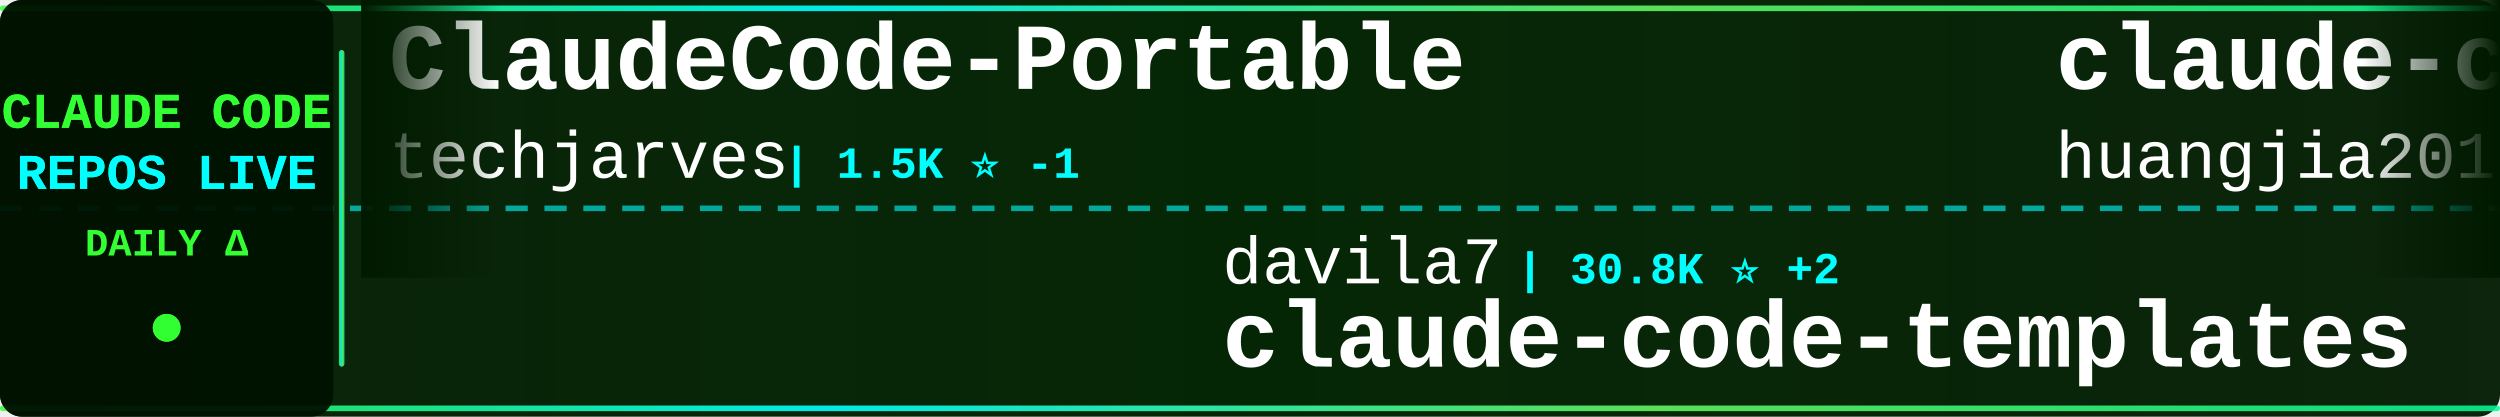
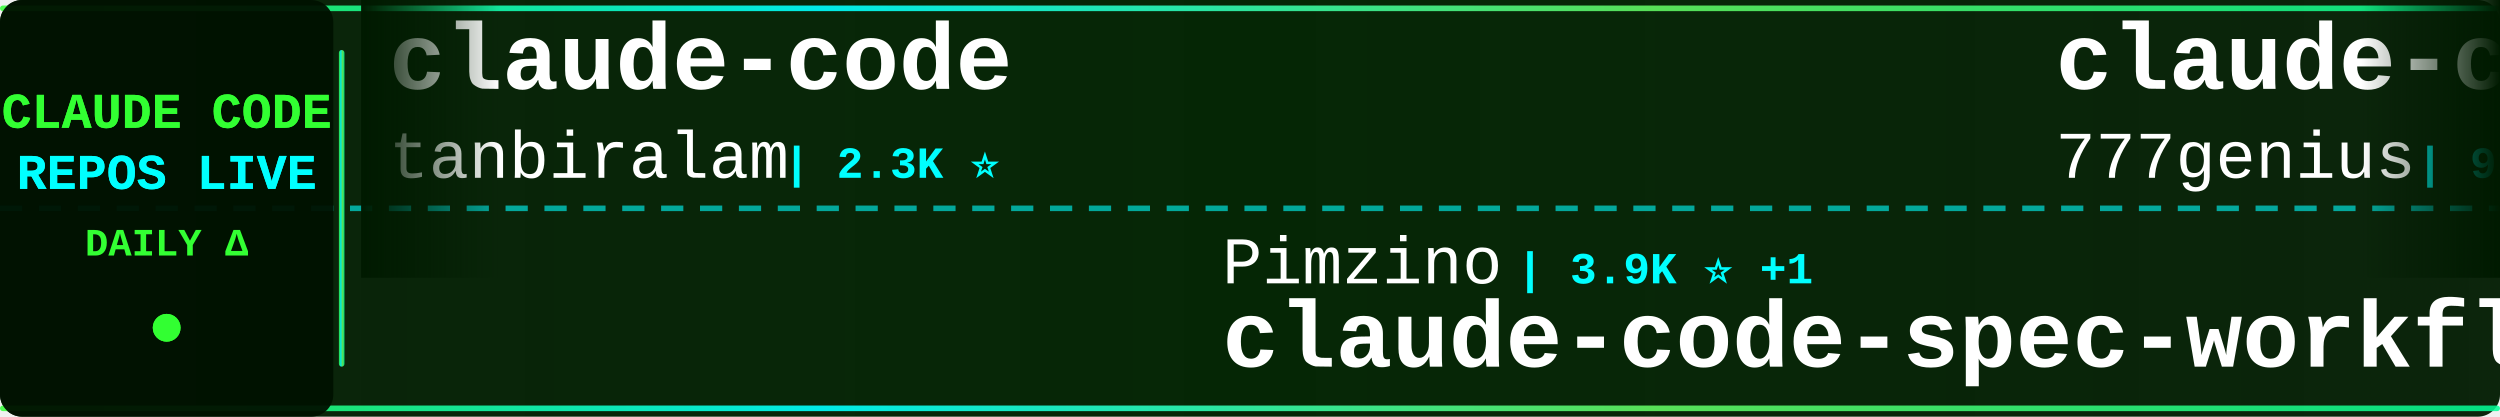
<svg xmlns="http://www.w3.org/2000/svg" width="900" height="150">
  <defs>
    <linearGradient id="tickerBg" x1="0%" y1="0%" x2="100%" y2="0%">
      <stop offset="0%" style="stop-color:#001a00;stop-opacity:0.95" />
      <stop offset="50%" style="stop-color:#002200;stop-opacity:0.98" />
      <stop offset="100%" style="stop-color:#001a00;stop-opacity:0.95" />
    </linearGradient>
    <linearGradient id="borderGrad" x1="0%" y1="0%" x2="100%" y2="0%">
      <stop offset="0%" style="stop-color:#33ff33;stop-opacity:0.85">
        <animate attributeName="stop-opacity" values="0.85;1;0.85" dur="2s" repeatCount="indefinite" />
      </stop>
      <stop offset="33%" style="stop-color:#00ffff;stop-opacity:0.9">
        <animate attributeName="stop-opacity" values="0.9;1;0.9" dur="2.2s" repeatCount="indefinite" />
      </stop>
      <stop offset="66%" style="stop-color:#66ff66;stop-opacity:0.85">
        <animate attributeName="stop-opacity" values="0.85;1;0.85" dur="1.8s" repeatCount="indefinite" />
      </stop>
      <stop offset="100%" style="stop-color:#00ff99;stop-opacity:0.85">
        <animate attributeName="stop-opacity" values="0.85;1;0.85" dur="2s" repeatCount="indefinite" />
      </stop>
    </linearGradient>
    <filter id="textGlow">
      <feGaussianBlur stdDeviation="0.1" result="coloredBlur" />
      <feMerge>
        <feMergeNode in="coloredBlur" />
        <feMergeNode in="SourceGraphic" />
      </feMerge>
    </filter>
    <filter id="metricGlow">
      <feGaussianBlur stdDeviation="0.2" result="coloredBlur" />
      <feMerge>
        <feMergeNode in="coloredBlur" />
        <feMergeNode in="SourceGraphic" />
      </feMerge>
    </filter>
    <linearGradient id="leftFade" x1="0%" y1="0%" x2="100%" y2="0%">
      <stop offset="0%" style="stop-color:#001a00;stop-opacity:1" />
      <stop offset="100%" style="stop-color:#001a00;stop-opacity:0" />
    </linearGradient>
    <linearGradient id="rightFade" x1="0%" y1="0%" x2="100%" y2="0%">
      <stop offset="0%" style="stop-color:#001a00;stop-opacity:0" />
      <stop offset="100%" style="stop-color:#001a00;stop-opacity:1" />
    </linearGradient>
  </defs>
  <rect width="900" height="150" fill="url(#tickerBg)" rx="8" />
  <rect x="0" y="2" width="900" height="2" fill="url(#borderGrad)" rx="1" />
  <rect x="0" y="146" width="900" height="2" fill="url(#borderGrad)" rx="1" />
  <line x1="0" y1="75" x2="900" y2="75" stroke="#00ffff" stroke-width="2" stroke-dasharray="8 6" opacity="0.6" />
  <rect x="0" y="0" width="120" height="150" fill="#001100" opacity="0.95" rx="8" />
  <text x="60" y="46" font-family="'Courier New', monospace" font-size="18" font-weight="bold" fill="#33ff33" text-anchor="middle" filter="url(#textGlow)">
    CLAUDE CODE
  </text>
  <text x="60" y="68" font-family="'Courier New', monospace" font-size="18" font-weight="bold" fill="#00ffff" text-anchor="middle" filter="url(#textGlow)">
    REPOS LIVE
  </text>
  <text x="60" y="92" font-family="'Courier New', monospace" font-size="14" font-weight="bold" fill="#33ff33" text-anchor="middle">
    DAILY Δ
  </text>
  <circle cx="60" cy="118" r="5" fill="#33ff33" filter="url(#metricGlow)">
    <animate attributeName="r" values="4;6;4" dur="1.5s" repeatCount="indefinite" />
    <animate attributeName="opacity" values="0.6;1;0.6" dur="1.5s" repeatCount="indefinite" />
  </circle>
  <rect x="122" y="18" width="2" height="114" fill="url(#borderGrad)" rx="1" />
  <clipPath id="tickerClip">
    <rect x="130" y="0" width="770" height="150" />
  </clipPath>
  <g clip-path="url(#tickerClip)">
    <g id="tickerItems">
      <animateTransform attributeName="transform" attributeType="XML" type="translate" from="0 0" to="-3000 0" dur="54s" repeatCount="indefinite" />
      <g transform="translate(0, 0)">
-         <text x="140" y="32" font-family="'Courier New', monospace" font-size="34" font-weight="bold" fill="#ffffff">ClaudeCode-Portable</text>
-         <text x="140" y="64" font-family="'Courier New', monospace" font-size="24" font-weight="normal" fill="#ffffff" opacity="1.0">techjarves</text>
-         <text x="282" y="64" font-family="'Courier New', monospace" font-size="16" font-weight="bold" fill="#00ffff"> | 1.5K ⭐ -1</text>
+         <text x="140" y="32" font-family="'Courier New', monospace" font-size="34" font-weight="bold" fill="#ffffff">claude-code</text>
+         <text x="140" y="64" font-family="'Courier New', monospace" font-size="24" font-weight="normal" fill="#ffffff" opacity="1.0">tanbiralam</text>
+         <text x="282" y="64" font-family="'Courier New', monospace" font-size="16" font-weight="bold" fill="#00ffff"> | 2.3K ⭐</text>
      </g>
      <g transform="translate(300, 0)">
-         <text x="140" y="102" font-family="'Courier New', monospace" font-size="24" font-weight="normal" fill="#ffffff" opacity="1.0">davila7</text>
-         <text x="246" y="102" font-family="'Courier New', monospace" font-size="16" font-weight="bold" fill="#00ffff"> | 30.8K ⭐ +2</text>
-         <text x="140" y="132" font-family="'Courier New', monospace" font-size="34" font-weight="bold" fill="#ffffff">claude-code-templates</text>
+         <text x="140" y="102" font-family="'Courier New', monospace" font-size="24" font-weight="normal" fill="#ffffff" opacity="1.0">Pimzino</text>
+         <text x="246" y="102" font-family="'Courier New', monospace" font-size="16" font-weight="bold" fill="#00ffff"> | 3.9K ⭐ +1</text>
+         <text x="140" y="132" font-family="'Courier New', monospace" font-size="34" font-weight="bold" fill="#ffffff">claude-code-spec-workflo...</text>
      </g>
      <g transform="translate(600, 0)">
-         <text x="140" y="32" font-family="'Courier New', monospace" font-size="34" font-weight="bold" fill="#ffffff">claude-code-engineering</text>
-         <text x="140" y="64" font-family="'Courier New', monospace" font-size="24" font-weight="normal" fill="#ffffff" opacity="1.0">huangjia2019</text>
-         <text x="306" y="64" font-family="'Courier New', monospace" font-size="16" font-weight="bold" fill="#00ffff"> | 1.1K ⭐ +1</text>
+         <text x="140" y="32" font-family="'Courier New', monospace" font-size="34" font-weight="bold" fill="#ffffff">claude-code-source-code</text>
+         <text x="140" y="64" font-family="'Courier New', monospace" font-size="24" font-weight="normal" fill="#ffffff" opacity="1.0">777genius</text>
+         <text x="270" y="64" font-family="'Courier New', monospace" font-size="16" font-weight="bold" fill="#00ffff"> | 933 ⭐</text>
      </g>
      <g transform="translate(900, 0)">
-         <text x="140" y="102" font-family="'Courier New', monospace" font-size="24" font-weight="normal" fill="#ffffff" opacity="1.0">KPR111</text>
-         <text x="234" y="102" font-family="'Courier New', monospace" font-size="16" font-weight="bold" fill="#00ffff"> | 18 ⭐</text>
-         <text x="140" y="132" font-family="'Courier New', monospace" font-size="34" font-weight="bold" fill="#ffffff">Claude-Code</text>
+         <text x="140" y="102" font-family="'Courier New', monospace" font-size="24" font-weight="normal" fill="#ffffff" opacity="1.0">FlorianBruniaux</text>
+         <text x="342" y="102" font-family="'Courier New', monospace" font-size="16" font-weight="bold" fill="#00ffff"> | 6.0K ⭐ +3</text>
+         <text x="140" y="132" font-family="'Courier New', monospace" font-size="34" font-weight="bold" fill="#ffffff">claude-code-ultimate-gui...</text>
      </g>
      <g transform="translate(1200, 0)">
-         <text x="140" y="32" font-family="'Courier New', monospace" font-size="34" font-weight="bold" fill="#ffffff">claude-code</text>
-         <text x="140" y="64" font-family="'Courier New', monospace" font-size="24" font-weight="normal" fill="#ffffff" opacity="1.0">Tinkeringg-Lab</text>
-         <text x="330" y="64" font-family="'Courier New', monospace" font-size="16" font-weight="bold" fill="#00ffff"> | 212 ⭐</text>
+         <text x="140" y="32" font-family="'Courier New', monospace" font-size="34" font-weight="bold" fill="#ffffff">claude-code-hooks-master...</text>
+         <text x="140" y="64" font-family="'Courier New', monospace" font-size="24" font-weight="normal" fill="#ffffff" opacity="1.0">disler</text>
+         <text x="234" y="64" font-family="'Courier New', monospace" font-size="16" font-weight="bold" fill="#00ffff"> | 3.9K ⭐</text>
      </g>
      <g transform="translate(1500, 0)">
-         <text x="140" y="102" font-family="'Courier New', monospace" font-size="24" font-weight="normal" fill="#ffffff" opacity="1.0">chauncygu</text>
-         <text x="270" y="102" font-family="'Courier New', monospace" font-size="16" font-weight="bold" fill="#00ffff"> | 2.8K ⭐</text>
-         <text x="140" y="132" font-family="'Courier New', monospace" font-size="34" font-weight="bold" fill="#ffffff">collection-claude-code-s...</text>
+         <text x="140" y="102" font-family="'Courier New', monospace" font-size="24" font-weight="normal" fill="#ffffff" opacity="1.0">OneRedOak</text>
+         <text x="270" y="102" font-family="'Courier New', monospace" font-size="16" font-weight="bold" fill="#00ffff"> | 3.9K ⭐ +1</text>
+         <text x="140" y="132" font-family="'Courier New', monospace" font-size="34" font-weight="bold" fill="#ffffff">claude-code-workflows</text>
      </g>
      <g transform="translate(1800, 0)">
-         <text x="140" y="32" font-family="'Courier New', monospace" font-size="34" font-weight="bold" fill="#ffffff">claude-code-system-promp...</text>
-         <text x="140" y="64" font-family="'Courier New', monospace" font-size="24" font-weight="normal" fill="#ffffff" opacity="1.0">Piebald-AI</text>
-         <text x="282" y="64" font-family="'Courier New', monospace" font-size="16" font-weight="bold" fill="#00ffff"> | 12.7K ⭐ +5</text>
+         <text x="140" y="32" font-family="'Courier New', monospace" font-size="34" font-weight="bold" fill="#ffffff">claude-code-from-scratch</text>
+         <text x="140" y="64" font-family="'Courier New', monospace" font-size="24" font-weight="normal" fill="#ffffff" opacity="1.0">Windy3f3f3f3f</text>
+         <text x="318" y="64" font-family="'Courier New', monospace" font-size="16" font-weight="bold" fill="#00ffff"> | 2.7K ⭐</text>
      </g>
      <g transform="translate(2100, 0)">
-         <text x="140" y="102" font-family="'Courier New', monospace" font-size="24" font-weight="normal" fill="#ffffff" opacity="1.0">Donchitos</text>
-         <text x="270" y="102" font-family="'Courier New', monospace" font-size="16" font-weight="bold" fill="#00ffff"> | 25.2K ⭐ +3</text>
-         <text x="140" y="132" font-family="'Courier New', monospace" font-size="34" font-weight="bold" fill="#ffffff">Claude-Code-Game-Studios</text>
+         <text x="140" y="102" font-family="'Courier New', monospace" font-size="24" font-weight="normal" fill="#ffffff" opacity="1.0">frankbria</text>
+         <text x="270" y="102" font-family="'Courier New', monospace" font-size="16" font-weight="bold" fill="#00ffff"> | 9.6K ⭐ +1</text>
+         <text x="140" y="132" font-family="'Courier New', monospace" font-size="34" font-weight="bold" fill="#ffffff">ralph-claude-code</text>
      </g>
      <g transform="translate(2400, 0)">
-         <text x="140" y="32" font-family="'Courier New', monospace" font-size="34" font-weight="bold" fill="#ffffff">Claude-Code-Usage-Monito...</text>
-         <text x="140" y="64" font-family="'Courier New', monospace" font-size="24" font-weight="normal" fill="#ffffff" opacity="1.0">Maciek-roboblog</text>
-         <text x="342" y="64" font-family="'Courier New', monospace" font-size="16" font-weight="bold" fill="#00ffff"> | 8.7K ⭐ -2</text>
+         <text x="140" y="32" font-family="'Courier New', monospace" font-size="34" font-weight="bold" fill="#ffffff">claude-code-templates</text>
+         <text x="140" y="64" font-family="'Courier New', monospace" font-size="24" font-weight="normal" fill="#ffffff" opacity="1.0">davila7</text>
+         <text x="246" y="64" font-family="'Courier New', monospace" font-size="16" font-weight="bold" fill="#00ffff"> | 30.8K ⭐ +4</text>
      </g>
      <g transform="translate(2700, 0)">
-         <text x="140" y="102" font-family="'Courier New', monospace" font-size="24" font-weight="normal" fill="#ffffff" opacity="1.0">feiskyer</text>
-         <text x="258" y="102" font-family="'Courier New', monospace" font-size="16" font-weight="bold" fill="#00ffff"> | 1.7K ⭐</text>
-         <text x="140" y="132" font-family="'Courier New', monospace" font-size="34" font-weight="bold" fill="#ffffff">claude-code-settings</text>
+         <text x="140" y="102" font-family="'Courier New', monospace" font-size="24" font-weight="normal" fill="#ffffff" opacity="1.0">disler</text>
+         <text x="234" y="102" font-family="'Courier New', monospace" font-size="16" font-weight="bold" fill="#00ffff"> | 1.7K ⭐</text>
+         <text x="140" y="132" font-family="'Courier New', monospace" font-size="34" font-weight="bold" fill="#ffffff">pi-vs-claude-code</text>
      </g>
      <g transform="translate(3000, 0)">
-         <text x="140" y="32" font-family="'Courier New', monospace" font-size="34" font-weight="bold" fill="#ffffff">ClaudeCode-Portable</text>
-         <text x="140" y="64" font-family="'Courier New', monospace" font-size="24" font-weight="normal" fill="#ffffff" opacity="1.0">techjarves</text>
-         <text x="282" y="64" font-family="'Courier New', monospace" font-size="16" font-weight="bold" fill="#00ffff"> | 1.5K ⭐ -1</text>
+         <text x="140" y="32" font-family="'Courier New', monospace" font-size="34" font-weight="bold" fill="#ffffff">claude-code</text>
+         <text x="140" y="64" font-family="'Courier New', monospace" font-size="24" font-weight="normal" fill="#ffffff" opacity="1.0">tanbiralam</text>
+         <text x="282" y="64" font-family="'Courier New', monospace" font-size="16" font-weight="bold" fill="#00ffff"> | 2.3K ⭐</text>
      </g>
      <g transform="translate(3300, 0)">
-         <text x="140" y="102" font-family="'Courier New', monospace" font-size="24" font-weight="normal" fill="#ffffff" opacity="1.0">davila7</text>
-         <text x="246" y="102" font-family="'Courier New', monospace" font-size="16" font-weight="bold" fill="#00ffff"> | 30.8K ⭐ +2</text>
-         <text x="140" y="132" font-family="'Courier New', monospace" font-size="34" font-weight="bold" fill="#ffffff">claude-code-templates</text>
+         <text x="140" y="102" font-family="'Courier New', monospace" font-size="24" font-weight="normal" fill="#ffffff" opacity="1.0">Pimzino</text>
+         <text x="246" y="102" font-family="'Courier New', monospace" font-size="16" font-weight="bold" fill="#00ffff"> | 3.9K ⭐ +1</text>
+         <text x="140" y="132" font-family="'Courier New', monospace" font-size="34" font-weight="bold" fill="#ffffff">claude-code-spec-workflo...</text>
      </g>
      <g transform="translate(3600, 0)">
-         <text x="140" y="32" font-family="'Courier New', monospace" font-size="34" font-weight="bold" fill="#ffffff">claude-code-engineering</text>
-         <text x="140" y="64" font-family="'Courier New', monospace" font-size="24" font-weight="normal" fill="#ffffff" opacity="1.0">huangjia2019</text>
-         <text x="306" y="64" font-family="'Courier New', monospace" font-size="16" font-weight="bold" fill="#00ffff"> | 1.1K ⭐ +1</text>
+         <text x="140" y="32" font-family="'Courier New', monospace" font-size="34" font-weight="bold" fill="#ffffff">claude-code-source-code</text>
+         <text x="140" y="64" font-family="'Courier New', monospace" font-size="24" font-weight="normal" fill="#ffffff" opacity="1.0">777genius</text>
+         <text x="270" y="64" font-family="'Courier New', monospace" font-size="16" font-weight="bold" fill="#00ffff"> | 933 ⭐</text>
      </g>
      <g transform="translate(3900, 0)">
-         <text x="140" y="102" font-family="'Courier New', monospace" font-size="24" font-weight="normal" fill="#ffffff" opacity="1.0">KPR111</text>
-         <text x="234" y="102" font-family="'Courier New', monospace" font-size="16" font-weight="bold" fill="#00ffff"> | 18 ⭐</text>
-         <text x="140" y="132" font-family="'Courier New', monospace" font-size="34" font-weight="bold" fill="#ffffff">Claude-Code</text>
+         <text x="140" y="102" font-family="'Courier New', monospace" font-size="24" font-weight="normal" fill="#ffffff" opacity="1.0">FlorianBruniaux</text>
+         <text x="342" y="102" font-family="'Courier New', monospace" font-size="16" font-weight="bold" fill="#00ffff"> | 6.0K ⭐ +3</text>
+         <text x="140" y="132" font-family="'Courier New', monospace" font-size="34" font-weight="bold" fill="#ffffff">claude-code-ultimate-gui...</text>
      </g>
    </g>
  </g>
  <rect x="130" y="0" width="50" height="100" fill="url(#leftFade)" />
  <rect x="850" y="0" width="50" height="100" fill="url(#rightFade)" />
</svg>
